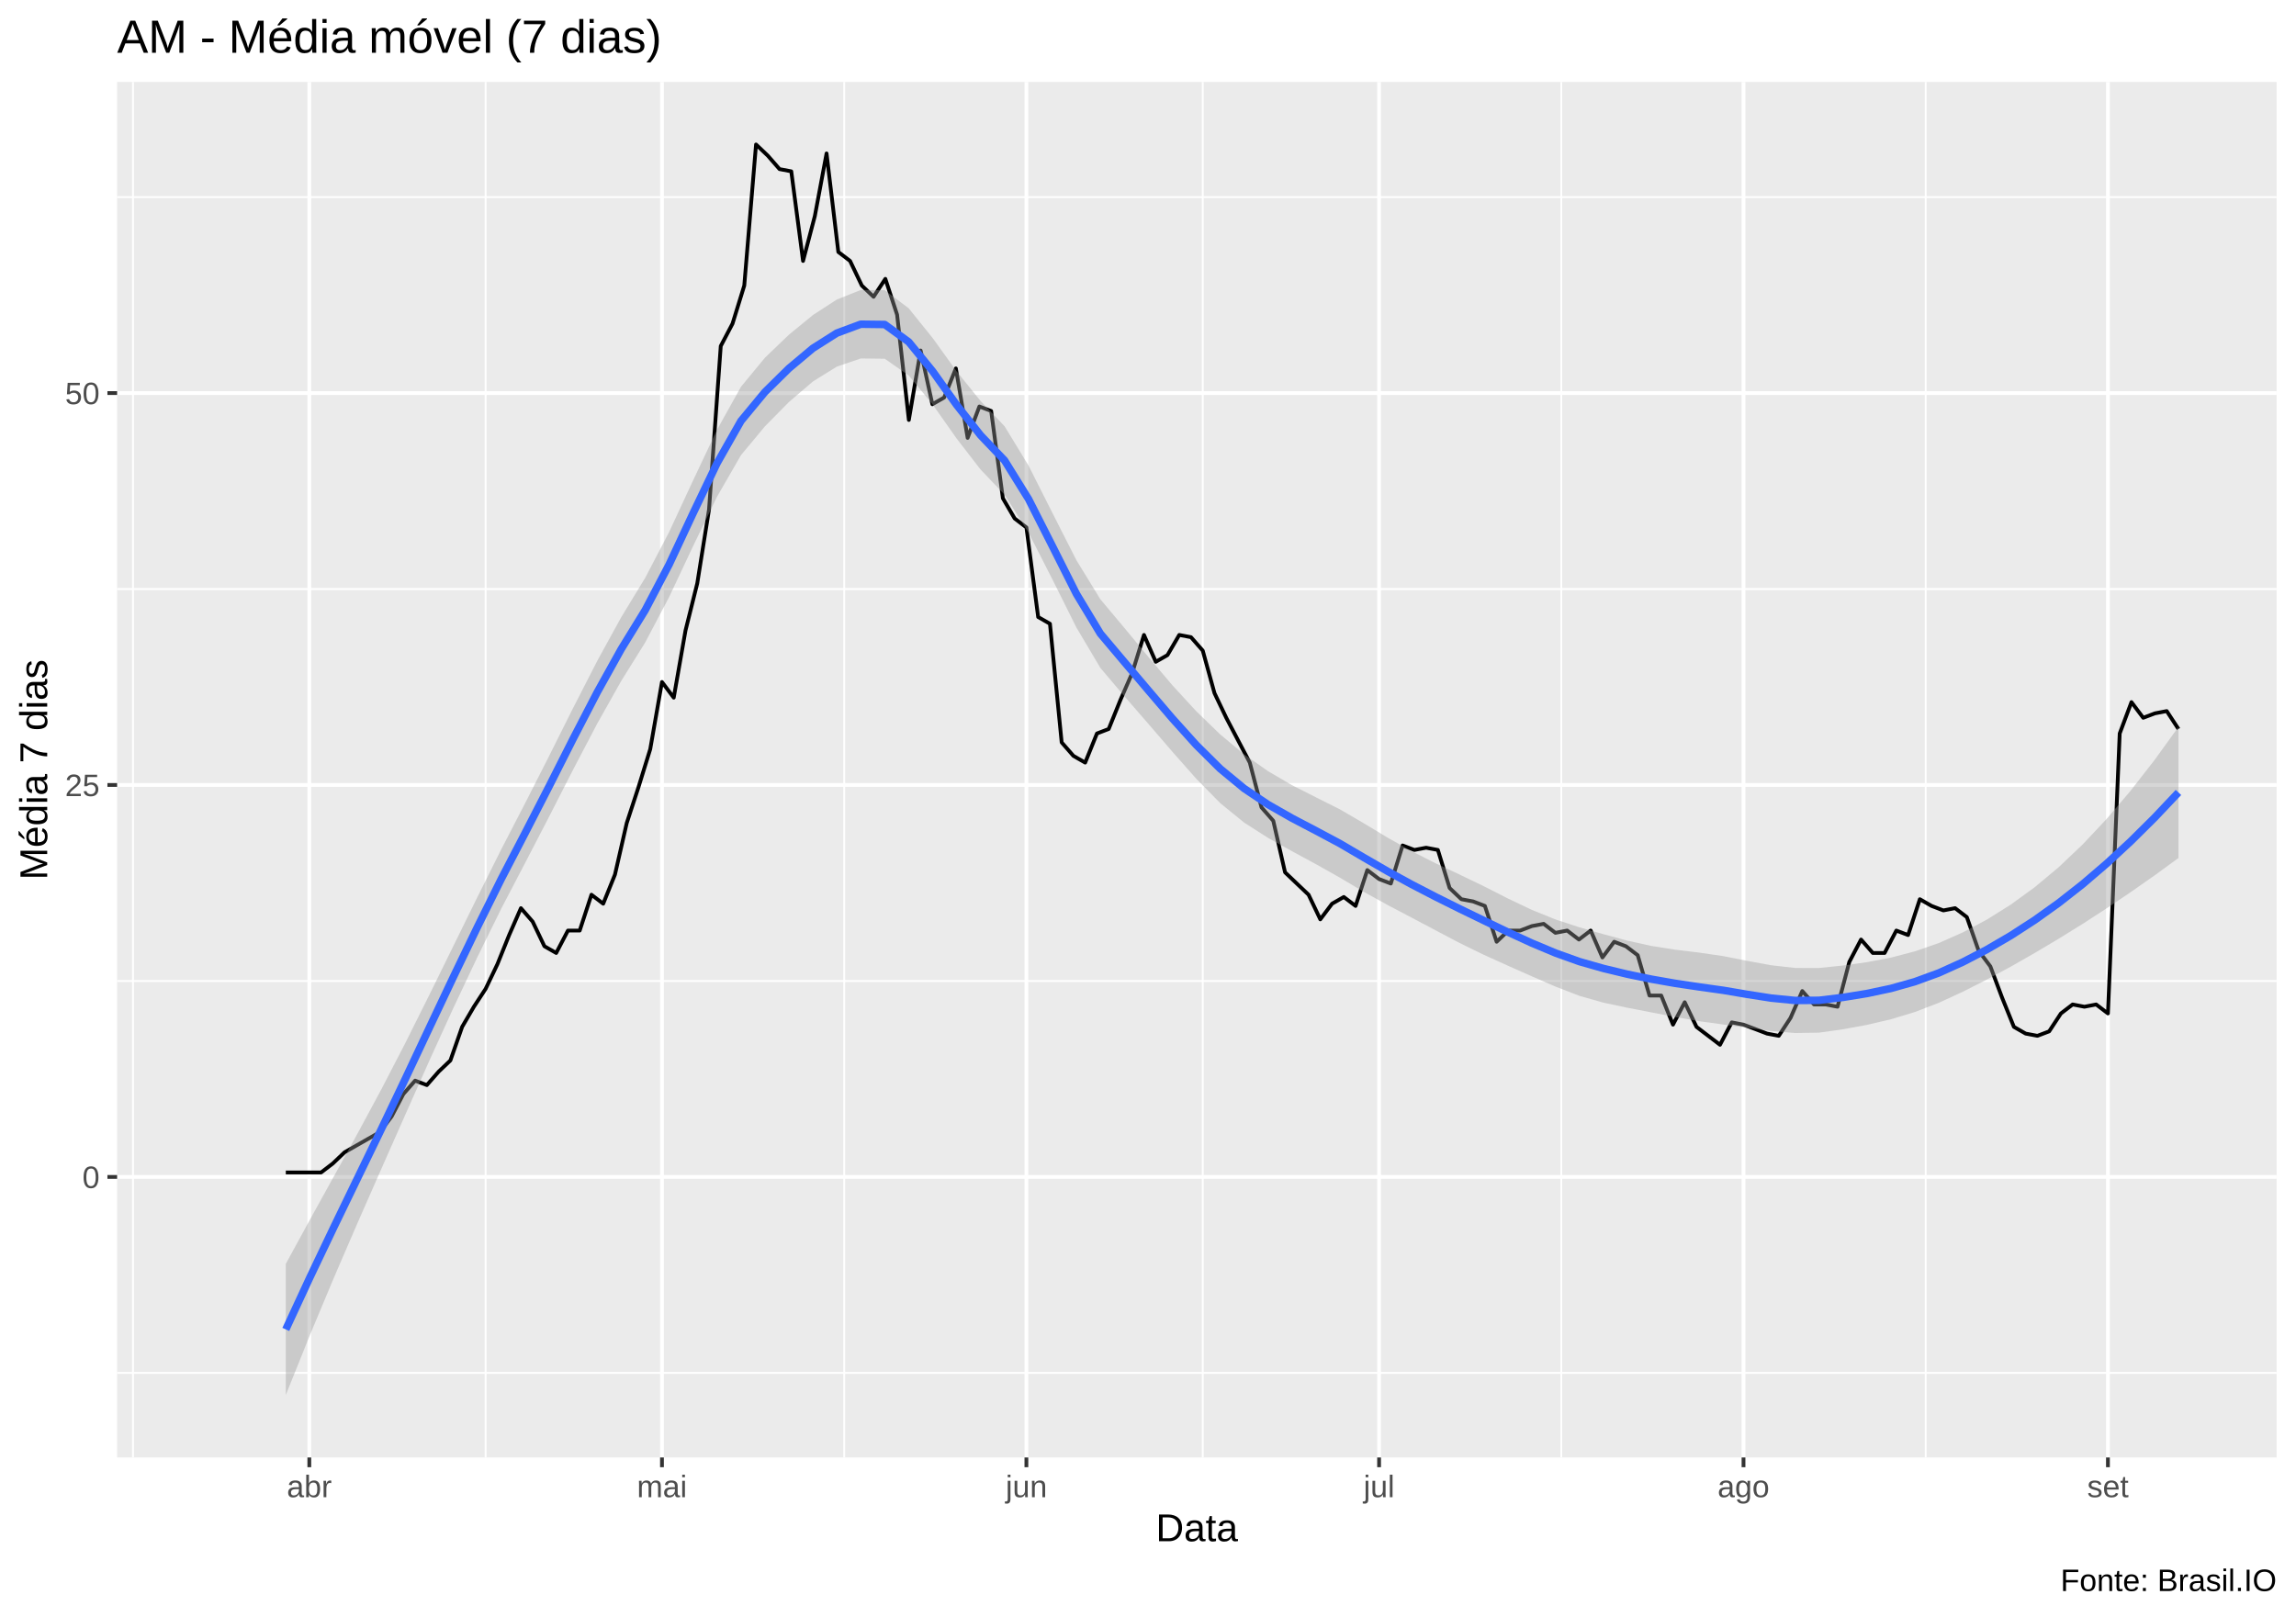
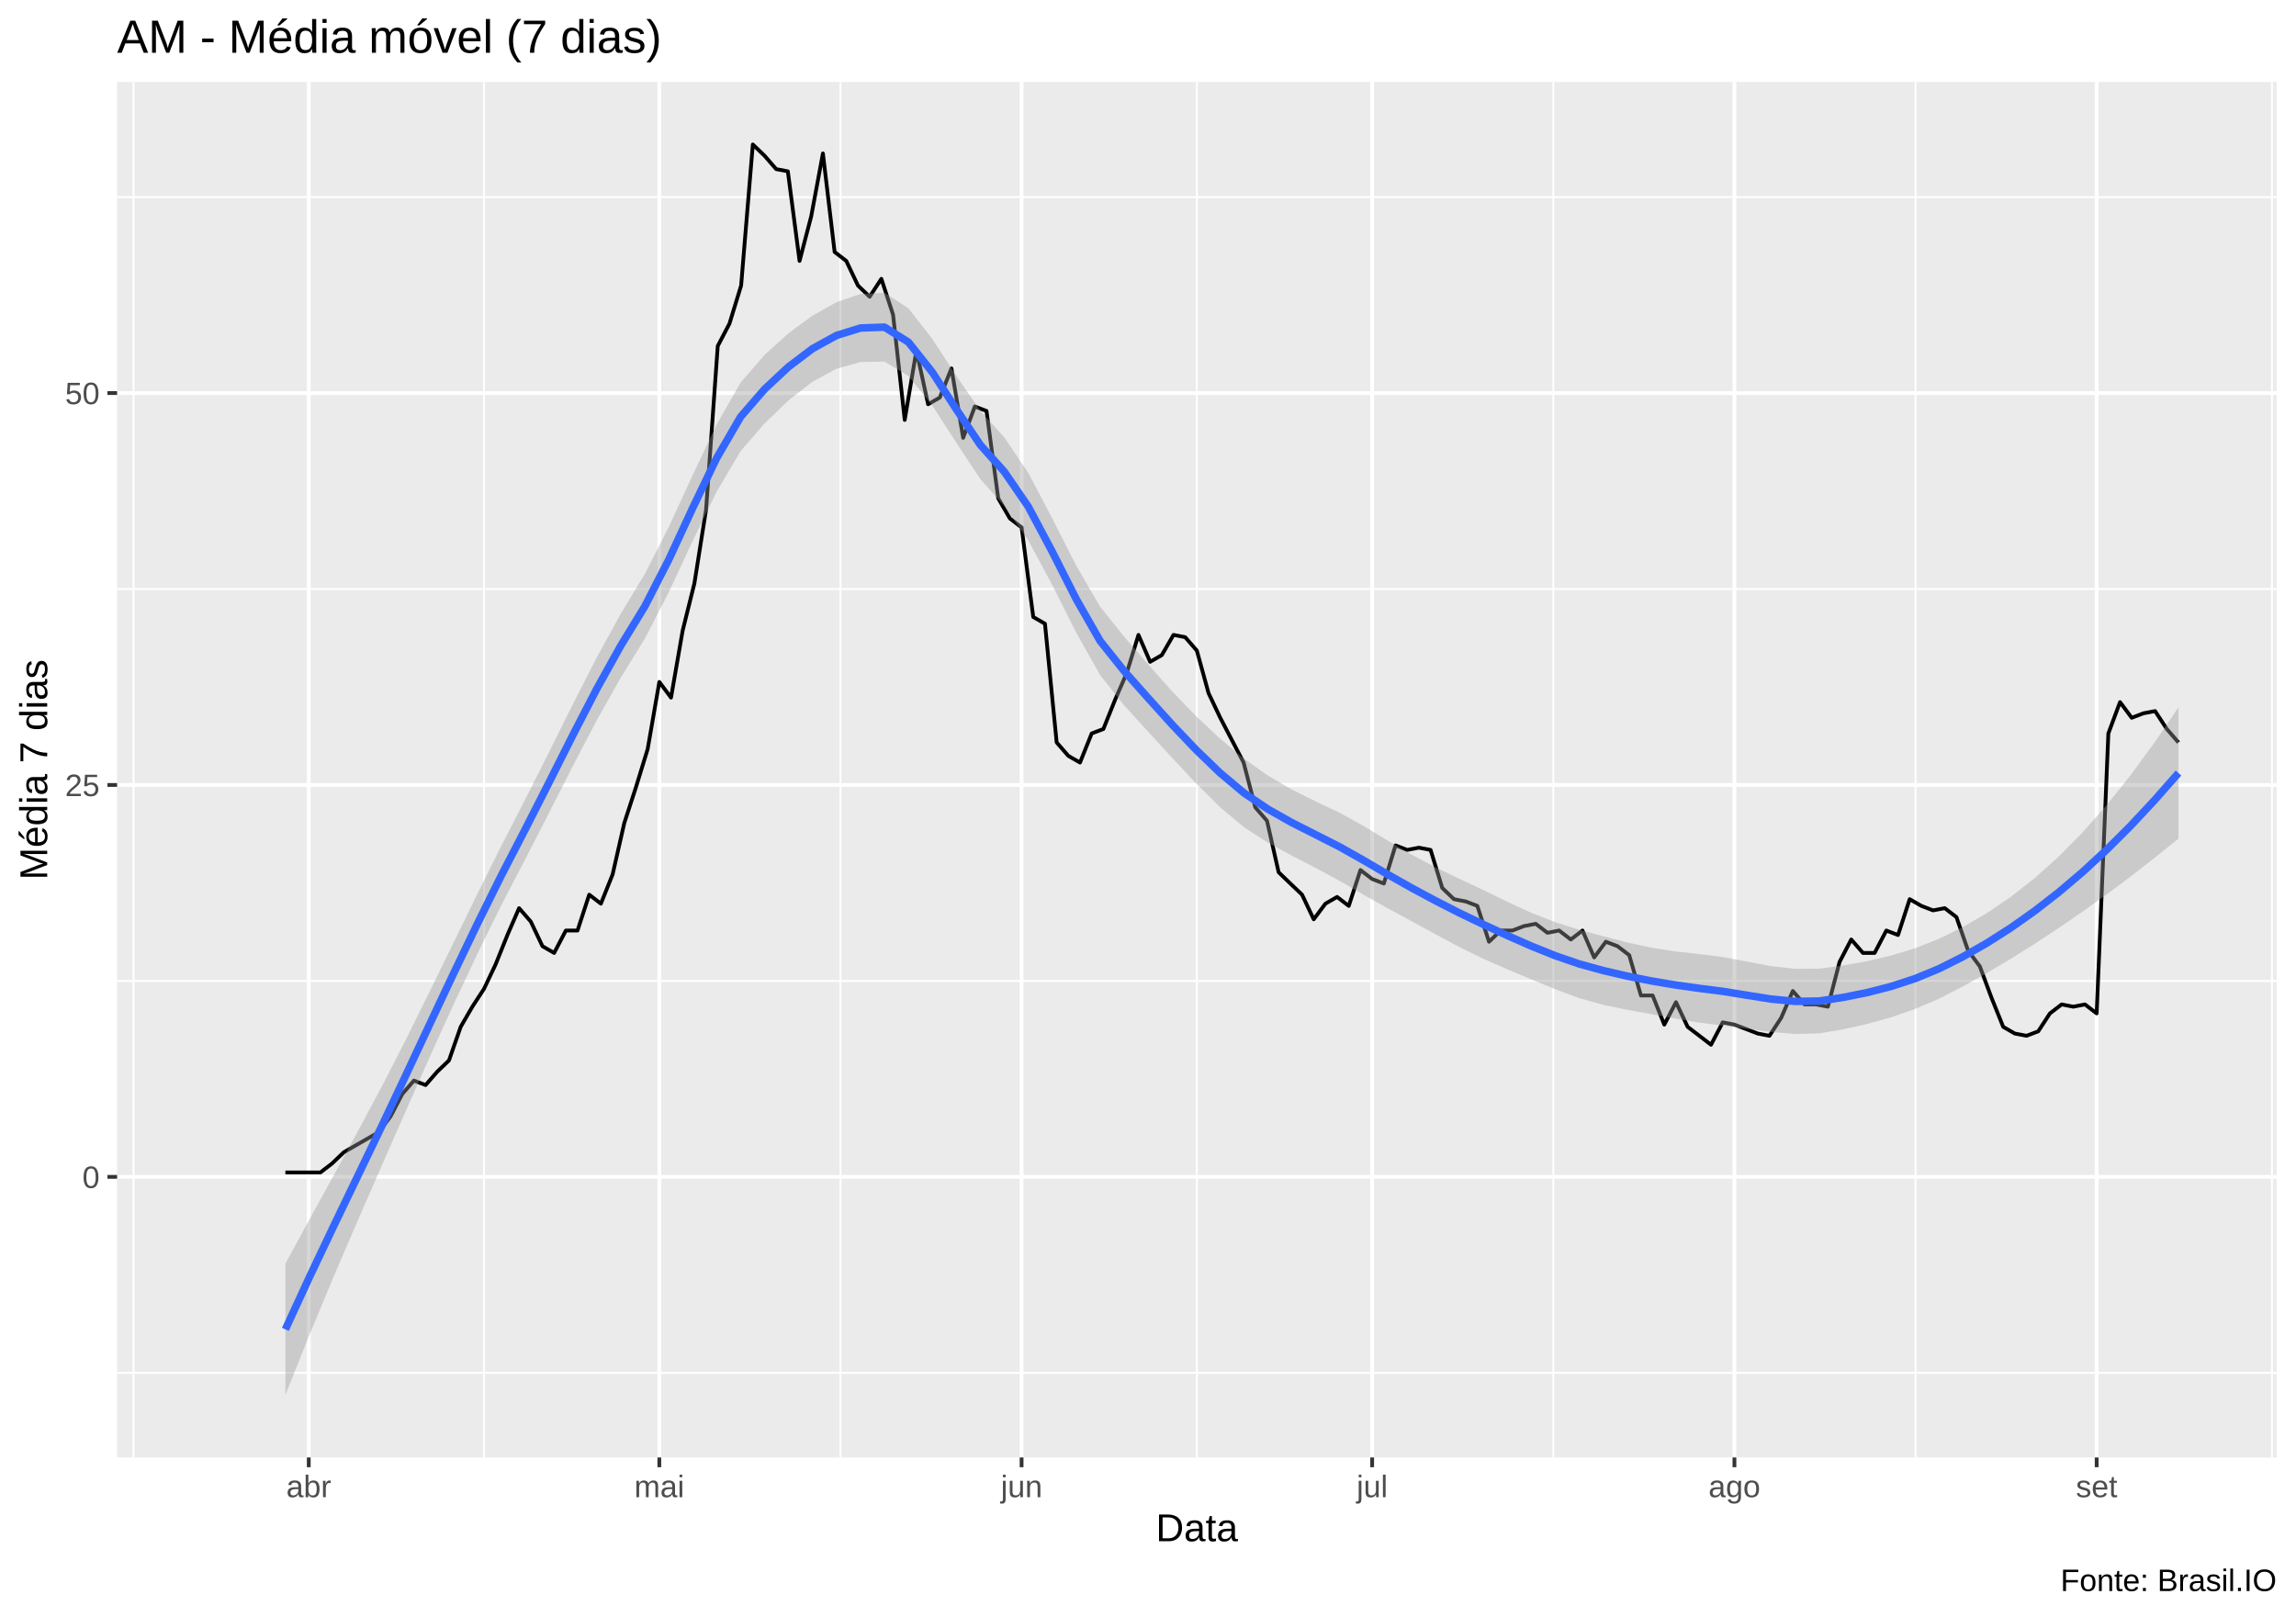
<svg xmlns="http://www.w3.org/2000/svg" viewBox="0 0 649.50 457.50">
  <defs>
    <style type="text/css">
    line, polyline, polygon, path, rect, circle {
      fill: none;
      stroke: #000000;
      stroke-linecap: round;
      stroke-linejoin: round;
      stroke-miterlimit: 10.00;
    }
  </style>
  </defs>
  <rect width="100%" height="100%" style="stroke: none; fill: #FFFFFF;" />
  <rect x="0.00" y="0" width="649.50" height="457.50" style="stroke-width: 1.07; stroke: #FFFFFF; fill: #FFFFFF;" />
  <defs>
    <clipPath id="cpMzMuMTN8NjQ0LjAyfDQxMi4zOHwyMy4xOQ==">
      <rect x="33.13" y="23.19" width="610.89" height="389.19" />
    </clipPath>
  </defs>
  <rect x="33.13" y="23.19" width="610.89" height="389.19" style="stroke-width: 1.07; stroke: none; fill: #EBEBEB;" clip-path="url(#cpMzMuMTN8NjQ0LjAyfDQxMi4zOHwyMy4xOQ==)" />
-   <polyline points="33.13,388.44 644.02,388.44 " style="stroke-width: 0.53; stroke: #FFFFFF; stroke-linecap: butt;" clip-path="url(#cpMzMuMTN8NjQ0LjAyfDQxMi4zOHwyMy4xOQ==)" />
-   <polyline points="33.13,277.55 644.02,277.55 " style="stroke-width: 0.53; stroke: #FFFFFF; stroke-linecap: butt;" clip-path="url(#cpMzMuMTN8NjQ0LjAyfDQxMi4zOHwyMy4xOQ==)" />
-   <polyline points="33.13,166.66 644.02,166.66 " style="stroke-width: 0.53; stroke: #FFFFFF; stroke-linecap: butt;" clip-path="url(#cpMzMuMTN8NjQ0LjAyfDQxMi4zOHwyMy4xOQ==)" />
+   <polyline points="33.13,388.43 644.02,388.43 " style="stroke-width: 0.53; stroke: #FFFFFF; stroke-linecap: butt;" clip-path="url(#cpMzMuMTN8NjQ0LjAyfDQxMi4zOHwyMy4xOQ==)" />
+   <polyline points="33.13,277.54 644.02,277.54 " style="stroke-width: 0.53; stroke: #FFFFFF; stroke-linecap: butt;" clip-path="url(#cpMzMuMTN8NjQ0LjAyfDQxMi4zOHwyMy4xOQ==)" />
+   <polyline points="33.13,166.65 644.02,166.65 " style="stroke-width: 0.53; stroke: #FFFFFF; stroke-linecap: butt;" clip-path="url(#cpMzMuMTN8NjQ0LjAyfDQxMi4zOHwyMy4xOQ==)" />
  <polyline points="33.13,55.77 644.02,55.77 " style="stroke-width: 0.53; stroke: #FFFFFF; stroke-linecap: butt;" clip-path="url(#cpMzMuMTN8NjQ0LjAyfDQxMi4zOHwyMy4xOQ==)" />
-   <polyline points="37.62,412.38 37.62,23.19 " style="stroke-width: 0.53; stroke: #FFFFFF; stroke-linecap: butt;" clip-path="url(#cpMzMuMTN8NjQ0LjAyfDQxMi4zOHwyMy4xOQ==)" />
-   <polyline points="137.38,412.38 137.38,23.19 " style="stroke-width: 0.53; stroke: #FFFFFF; stroke-linecap: butt;" clip-path="url(#cpMzMuMTN8NjQ0LjAyfDQxMi4zOHwyMy4xOQ==)" />
-   <polyline points="238.81,412.38 238.81,23.19 " style="stroke-width: 0.53; stroke: #FFFFFF; stroke-linecap: butt;" clip-path="url(#cpMzMuMTN8NjQ0LjAyfDQxMi4zOHwyMy4xOQ==)" />
-   <polyline points="340.24,412.38 340.24,23.19 " style="stroke-width: 0.53; stroke: #FFFFFF; stroke-linecap: butt;" clip-path="url(#cpMzMuMTN8NjQ0LjAyfDQxMi4zOHwyMy4xOQ==)" />
-   <polyline points="441.66,412.38 441.66,23.19 " style="stroke-width: 0.53; stroke: #FFFFFF; stroke-linecap: butt;" clip-path="url(#cpMzMuMTN8NjQ0LjAyfDQxMi4zOHwyMy4xOQ==)" />
-   <polyline points="544.75,412.38 544.75,23.19 " style="stroke-width: 0.53; stroke: #FFFFFF; stroke-linecap: butt;" clip-path="url(#cpMzMuMTN8NjQ0LjAyfDQxMi4zOHwyMy4xOQ==)" />
-   <polyline points="33.13,332.99 644.02,332.99 " style="stroke-width: 1.07; stroke: #FFFFFF; stroke-linecap: butt;" clip-path="url(#cpMzMuMTN8NjQ0LjAyfDQxMi4zOHwyMy4xOQ==)" />
+   <polyline points="37.76,412.38 37.76,23.19 " style="stroke-width: 0.53; stroke: #FFFFFF; stroke-linecap: butt;" clip-path="url(#cpMzMuMTN8NjQ0LjAyfDQxMi4zOHwyMy4xOQ==)" />
+   <polyline points="136.93,412.38 136.93,23.19 " style="stroke-width: 0.53; stroke: #FFFFFF; stroke-linecap: butt;" clip-path="url(#cpMzMuMTN8NjQ0LjAyfDQxMi4zOHwyMy4xOQ==)" />
+   <polyline points="237.75,412.38 237.75,23.19 " style="stroke-width: 0.53; stroke: #FFFFFF; stroke-linecap: butt;" clip-path="url(#cpMzMuMTN8NjQ0LjAyfDQxMi4zOHwyMy4xOQ==)" />
+   <polyline points="338.57,412.38 338.57,23.19 " style="stroke-width: 0.53; stroke: #FFFFFF; stroke-linecap: butt;" clip-path="url(#cpMzMuMTN8NjQ0LjAyfDQxMi4zOHwyMy4xOQ==)" />
+   <polyline points="439.40,412.38 439.40,23.19 " style="stroke-width: 0.53; stroke: #FFFFFF; stroke-linecap: butt;" clip-path="url(#cpMzMuMTN8NjQ0LjAyfDQxMi4zOHwyMy4xOQ==)" />
+   <polyline points="541.87,412.38 541.87,23.19 " style="stroke-width: 0.53; stroke: #FFFFFF; stroke-linecap: butt;" clip-path="url(#cpMzMuMTN8NjQ0LjAyfDQxMi4zOHwyMy4xOQ==)" />
+   <polyline points="642.70,412.38 642.70,23.19 " style="stroke-width: 0.53; stroke: #FFFFFF; stroke-linecap: butt;" clip-path="url(#cpMzMuMTN8NjQ0LjAyfDQxMi4zOHwyMy4xOQ==)" />
+   <polyline points="33.13,332.98 644.02,332.98 " style="stroke-width: 1.07; stroke: #FFFFFF; stroke-linecap: butt;" clip-path="url(#cpMzMuMTN8NjQ0LjAyfDQxMi4zOHwyMy4xOQ==)" />
  <polyline points="33.13,222.10 644.02,222.10 " style="stroke-width: 1.07; stroke: #FFFFFF; stroke-linecap: butt;" clip-path="url(#cpMzMuMTN8NjQ0LjAyfDQxMi4zOHwyMy4xOQ==)" />
  <polyline points="33.13,111.21 644.02,111.21 " style="stroke-width: 1.07; stroke: #FFFFFF; stroke-linecap: butt;" clip-path="url(#cpMzMuMTN8NjQ0LjAyfDQxMi4zOHwyMy4xOQ==)" />
-   <polyline points="87.50,412.38 87.50,23.19 " style="stroke-width: 1.07; stroke: #FFFFFF; stroke-linecap: butt;" clip-path="url(#cpMzMuMTN8NjQ0LjAyfDQxMi4zOHwyMy4xOQ==)" />
-   <polyline points="187.26,412.38 187.26,23.19 " style="stroke-width: 1.07; stroke: #FFFFFF; stroke-linecap: butt;" clip-path="url(#cpMzMuMTN8NjQ0LjAyfDQxMi4zOHwyMy4xOQ==)" />
-   <polyline points="290.35,412.38 290.35,23.19 " style="stroke-width: 1.07; stroke: #FFFFFF; stroke-linecap: butt;" clip-path="url(#cpMzMuMTN8NjQ0LjAyfDQxMi4zOHwyMy4xOQ==)" />
-   <polyline points="390.12,412.38 390.12,23.19 " style="stroke-width: 1.07; stroke: #FFFFFF; stroke-linecap: butt;" clip-path="url(#cpMzMuMTN8NjQ0LjAyfDQxMi4zOHwyMy4xOQ==)" />
-   <polyline points="493.21,412.38 493.21,23.19 " style="stroke-width: 1.07; stroke: #FFFFFF; stroke-linecap: butt;" clip-path="url(#cpMzMuMTN8NjQ0LjAyfDQxMi4zOHwyMy4xOQ==)" />
-   <polyline points="596.30,412.38 596.30,23.19 " style="stroke-width: 1.07; stroke: #FFFFFF; stroke-linecap: butt;" clip-path="url(#cpMzMuMTN8NjQ0LjAyfDQxMi4zOHwyMy4xOQ==)" />
-   <polyline points="80.85,331.73 84.17,331.73 87.50,331.73 90.83,331.73 94.15,329.19 97.48,326.02 100.80,324.12 104.13,322.22 107.45,320.32 110.78,315.89 114.10,309.55 117.43,305.75 120.75,307.01 124.08,303.21 127.41,300.04 130.73,290.54 134.06,284.84 137.38,279.77 140.71,272.80 144.03,264.56 147.36,256.95 150.68,260.76 154.01,267.73 157.34,269.63 160.66,263.29 163.99,263.29 167.31,253.15 170.64,255.69 173.96,247.45 177.29,232.88 180.61,222.74 183.94,211.96 187.26,192.96 190.59,197.39 193.92,178.38 197.24,165.07 200.57,144.16 203.89,97.91 207.22,91.57 210.54,80.80 213.87,40.88 217.19,44.04 220.52,47.85 223.84,48.48 227.17,73.83 230.50,61.15 233.82,43.41 237.15,71.29 240.47,73.83 243.80,80.80 247.12,83.97 250.45,78.90 253.77,89.03 257.10,118.82 260.43,99.17 263.75,114.38 267.08,112.48 270.40,104.24 273.73,123.89 277.05,115.01 280.38,116.28 283.70,140.99 287.03,146.70 290.35,149.23 293.68,174.58 297.01,176.48 300.33,210.06 303.66,213.87 306.98,215.77 310.31,207.53 313.63,206.26 316.96,198.02 320.28,190.42 323.61,179.65 326.94,187.25 330.26,185.35 333.59,179.65 336.91,180.28 340.24,184.08 343.56,196.12 346.89,203.09 350.21,209.43 353.54,215.77 356.86,228.44 360.19,232.24 363.52,246.82 366.84,249.98 370.17,253.15 373.49,260.12 376.82,255.69 380.14,253.79 383.47,256.32 386.79,246.18 390.12,248.72 393.44,249.98 396.77,239.21 400.10,240.48 403.42,239.85 406.75,240.48 410.07,251.25 413.40,254.42 416.72,255.05 420.05,256.32 423.37,266.46 426.70,263.29 430.03,263.29 433.35,262.02 436.68,261.39 440.00,263.93 443.33,263.29 446.65,265.83 449.98,263.29 453.30,270.90 456.63,266.46 459.95,267.73 463.28,270.26 466.61,281.67 469.93,281.67 473.26,289.91 476.58,283.57 479.91,290.54 483.23,293.07 486.56,295.61 489.88,289.27 493.21,289.91 496.54,291.17 499.86,292.44 503.19,293.07 506.51,288.00 509.84,280.40 513.16,284.20 516.49,284.20 519.81,284.84 523.14,272.16 526.46,265.83 529.79,269.63 533.12,269.63 536.44,263.29 539.77,264.56 543.09,254.42 546.42,256.32 549.74,257.59 553.07,256.95 556.39,259.49 559.72,268.99 563.04,273.43 566.37,282.30 569.70,290.54 573.02,292.44 576.35,293.07 579.67,291.81 583.00,286.74 586.32,284.20 589.65,284.84 592.97,284.20 596.30,286.74 599.63,207.53 602.95,198.66 606.28,203.09 609.60,201.83 612.93,201.19 616.25,206.26 " style="stroke-width: 1.07; stroke-linecap: butt;" clip-path="url(#cpMzMuMTN8NjQ0LjAyfDQxMi4zOHwyMy4xOQ==)" />
-   <polygon points="80.85,357.59 87.63,345.17 94.40,332.93 101.18,320.64 107.96,308.05 114.74,294.95 121.51,281.37 128.29,267.57 135.07,253.78 141.84,240.22 148.62,227.11 155.40,213.77 162.18,200.21 168.95,186.99 175.73,174.64 182.51,163.50 189.28,150.53 196.06,135.94 202.84,121.58 209.62,109.42 216.39,101.21 223.17,94.70 229.95,89.14 236.73,84.75 243.50,82.05 250.28,82.11 257.06,87.23 263.83,95.64 270.61,105.05 277.39,113.46 284.17,120.59 290.94,131.70 297.72,145.15 304.50,158.50 311.28,169.56 318.05,177.64 324.83,185.83 331.61,193.84 338.38,201.21 345.16,207.77 351.94,213.44 358.72,218.20 365.49,222.16 372.27,225.60 379.05,229.00 385.83,232.95 392.60,237.04 399.38,240.85 406.16,244.28 412.93,247.46 419.71,250.73 426.49,254.18 433.27,257.41 440.04,260.15 446.82,262.38 453.60,264.32 460.38,266.15 467.15,267.64 473.93,268.71 480.71,269.53 487.48,270.52 494.26,271.86 501.04,273.11 507.82,273.87 514.59,273.88 521.37,273.18 528.15,272.23 534.93,270.94 541.70,269.17 548.48,266.81 555.26,263.80 562.03,260.20 568.81,255.95 575.59,251.02 582.37,245.36 589.14,238.93 595.92,231.72 602.70,223.74 609.48,215.04 616.25,205.67 616.25,242.76 609.48,247.70 602.70,252.44 595.92,257.01 589.14,261.40 582.37,265.60 575.59,269.63 568.81,273.50 562.03,277.16 555.26,280.59 548.48,283.72 541.70,286.33 534.93,288.38 528.15,289.97 521.37,291.22 514.59,292.17 507.82,292.28 501.04,291.70 494.26,290.81 487.48,289.87 480.71,288.94 473.93,287.75 467.15,286.44 460.38,285.13 453.60,283.69 446.82,281.77 440.04,279.15 433.27,276.21 426.49,273.20 419.71,270.13 412.93,266.82 406.16,263.25 399.38,259.66 392.60,256.09 385.83,252.36 379.05,248.33 372.27,244.51 365.49,240.84 358.72,237.07 351.94,232.74 345.16,227.21 338.38,220.31 331.61,212.65 324.83,204.77 318.05,196.97 311.28,188.98 304.50,177.55 297.72,163.95 290.94,150.67 284.17,139.95 277.39,132.85 270.61,124.07 263.83,114.44 257.06,106.24 250.28,101.50 243.50,101.42 236.73,103.73 229.95,107.94 223.17,113.75 216.39,120.62 209.62,128.77 202.84,140.53 196.06,154.53 189.28,168.94 182.51,181.79 175.73,192.67 168.95,204.73 162.18,217.65 155.40,230.93 148.62,244.02 141.84,257.00 135.07,270.74 128.29,285.11 121.51,299.98 114.74,315.19 107.96,330.52 101.18,345.93 94.40,361.64 87.63,377.83 80.85,394.69 " style="stroke-width: 0.00; stroke: none; fill: #999999; fill-opacity: 0.40;" clip-path="url(#cpMzMuMTN8NjQ0LjAyfDQxMi4zOHwyMy4xOQ==)" />
-   <polyline points="80.85,357.59 87.63,345.17 94.40,332.93 101.18,320.64 107.96,308.05 114.74,294.95 121.51,281.37 128.29,267.57 135.07,253.78 141.84,240.22 148.62,227.11 155.40,213.77 162.18,200.21 168.95,186.99 175.73,174.64 182.51,163.50 189.28,150.53 196.06,135.94 202.84,121.58 209.62,109.42 216.39,101.21 223.17,94.70 229.95,89.14 236.73,84.75 243.50,82.05 250.28,82.11 257.06,87.23 263.83,95.64 270.61,105.05 277.39,113.46 284.17,120.59 290.94,131.70 297.72,145.15 304.50,158.50 311.28,169.56 318.05,177.64 324.83,185.83 331.61,193.84 338.38,201.21 345.16,207.77 351.94,213.44 358.72,218.20 365.49,222.16 372.27,225.60 379.05,229.00 385.83,232.95 392.60,237.04 399.38,240.85 406.16,244.28 412.93,247.46 419.71,250.73 426.49,254.18 433.27,257.41 440.04,260.15 446.82,262.38 453.60,264.32 460.38,266.15 467.15,267.64 473.93,268.71 480.71,269.53 487.48,270.52 494.26,271.86 501.04,273.11 507.82,273.87 514.59,273.88 521.37,273.18 528.15,272.23 534.93,270.94 541.70,269.17 548.48,266.81 555.26,263.80 562.03,260.20 568.81,255.95 575.59,251.02 582.37,245.36 589.14,238.93 595.92,231.72 602.70,223.74 609.48,215.04 616.25,205.67 " style="stroke-width: 2.13; stroke: none;" clip-path="url(#cpMzMuMTN8NjQ0LjAyfDQxMi4zOHwyMy4xOQ==)" />
-   <polyline points="616.25,242.76 609.48,247.70 602.70,252.44 595.92,257.01 589.14,261.40 582.37,265.60 575.59,269.63 568.81,273.50 562.03,277.16 555.26,280.59 548.48,283.72 541.70,286.33 534.93,288.38 528.15,289.97 521.37,291.22 514.59,292.17 507.82,292.28 501.04,291.70 494.26,290.81 487.48,289.87 480.71,288.94 473.93,287.75 467.15,286.44 460.38,285.13 453.60,283.69 446.82,281.77 440.04,279.15 433.27,276.21 426.49,273.20 419.71,270.13 412.93,266.82 406.16,263.25 399.38,259.66 392.60,256.09 385.83,252.36 379.05,248.33 372.27,244.51 365.49,240.84 358.72,237.07 351.94,232.74 345.16,227.21 338.38,220.31 331.61,212.65 324.83,204.77 318.05,196.97 311.28,188.98 304.50,177.55 297.72,163.95 290.94,150.67 284.17,139.95 277.39,132.85 270.61,124.07 263.83,114.44 257.06,106.24 250.28,101.50 243.50,101.42 236.73,103.73 229.95,107.94 223.17,113.75 216.39,120.62 209.62,128.77 202.84,140.53 196.06,154.53 189.28,168.94 182.51,181.79 175.73,192.67 168.95,204.73 162.18,217.65 155.40,230.93 148.62,244.02 141.84,257.00 135.07,270.74 128.29,285.11 121.51,299.98 114.74,315.19 107.96,330.52 101.18,345.93 94.40,361.64 87.63,377.83 80.85,394.69 " style="stroke-width: 2.13; stroke: none;" clip-path="url(#cpMzMuMTN8NjQ0LjAyfDQxMi4zOHwyMy4xOQ==)" />
-   <polyline points="80.85,376.14 87.63,361.50 94.40,347.29 101.18,333.28 107.96,319.28 114.74,305.07 121.51,290.68 128.29,276.34 135.07,262.26 141.84,248.61 148.62,235.56 155.40,222.35 162.18,208.93 168.95,195.86 175.73,183.66 182.51,172.64 189.28,159.73 196.06,145.23 202.84,131.05 209.62,119.09 216.39,110.91 223.17,104.23 229.95,98.54 236.73,94.24 243.50,91.73 250.28,91.81 257.06,96.74 263.83,105.04 270.61,114.56 277.39,123.16 284.17,130.27 290.94,141.18 297.72,154.55 304.50,168.03 311.28,179.27 318.05,187.30 324.83,195.30 331.61,203.24 338.38,210.76 345.16,217.49 351.94,223.09 358.72,227.64 365.49,231.50 372.27,235.05 379.05,238.67 385.83,242.65 392.60,246.56 399.38,250.26 406.16,253.77 412.93,257.14 419.71,260.43 426.49,263.69 433.27,266.81 440.04,269.65 446.82,272.08 453.60,274.01 460.38,275.64 467.15,277.04 473.93,278.23 480.71,279.24 487.48,280.19 494.26,281.34 501.04,282.40 507.82,283.07 514.59,283.02 521.37,282.20 528.15,281.10 534.93,279.66 541.70,277.75 548.48,275.27 555.26,272.20 562.03,268.68 568.81,264.72 575.59,260.33 582.37,255.48 589.14,250.17 595.92,244.36 602.70,238.09 609.48,231.37 616.25,224.21 " style="stroke-width: 2.13; stroke: #3366FF; stroke-linecap: butt;" clip-path="url(#cpMzMuMTN8NjQ0LjAyfDQxMi4zOHwyMy4xOQ==)" />
+   <polyline points="87.34,412.38 87.34,23.19 " style="stroke-width: 1.07; stroke: #FFFFFF; stroke-linecap: butt;" clip-path="url(#cpMzMuMTN8NjQ0LjAyfDQxMi4zOHwyMy4xOQ==)" />
+   <polyline points="186.51,412.38 186.51,23.19 " style="stroke-width: 1.07; stroke: #FFFFFF; stroke-linecap: butt;" clip-path="url(#cpMzMuMTN8NjQ0LjAyfDQxMi4zOHwyMy4xOQ==)" />
+   <polyline points="288.99,412.38 288.99,23.19 " style="stroke-width: 1.07; stroke: #FFFFFF; stroke-linecap: butt;" clip-path="url(#cpMzMuMTN8NjQ0LjAyfDQxMi4zOHwyMy4xOQ==)" />
+   <polyline points="388.16,412.38 388.16,23.19 " style="stroke-width: 1.07; stroke: #FFFFFF; stroke-linecap: butt;" clip-path="url(#cpMzMuMTN8NjQ0LjAyfDQxMi4zOHwyMy4xOQ==)" />
+   <polyline points="490.64,412.38 490.64,23.19 " style="stroke-width: 1.07; stroke: #FFFFFF; stroke-linecap: butt;" clip-path="url(#cpMzMuMTN8NjQ0LjAyfDQxMi4zOHwyMy4xOQ==)" />
+   <polyline points="593.11,412.38 593.11,23.19 " style="stroke-width: 1.07; stroke: #FFFFFF; stroke-linecap: butt;" clip-path="url(#cpMzMuMTN8NjQ0LjAyfDQxMi4zOHwyMy4xOQ==)" />
+   <polyline points="80.73,331.72 84.04,331.72 87.34,331.72 90.65,331.72 93.95,329.18 97.26,326.01 100.56,324.11 103.87,322.21 107.18,320.31 110.48,315.87 113.79,309.54 117.09,305.74 120.40,307.00 123.70,303.20 127.01,300.03 130.32,290.53 133.62,284.83 136.93,279.76 140.23,272.79 143.54,264.55 146.84,256.95 150.15,260.75 153.46,267.72 156.76,269.62 160.07,263.28 163.37,263.28 166.68,253.14 169.98,255.68 173.29,247.44 176.60,232.87 179.90,222.73 183.21,211.96 186.51,192.95 189.82,197.38 193.12,178.38 196.43,165.07 199.74,144.16 203.04,97.90 206.35,91.57 209.65,80.80 212.96,40.88 216.26,44.04 219.57,47.85 222.87,48.48 226.18,73.83 229.49,61.15 232.79,43.41 236.10,71.29 239.40,73.83 242.71,80.80 246.01,83.96 249.32,78.89 252.63,89.03 255.93,118.81 259.24,99.17 262.54,114.38 265.85,112.48 269.15,104.24 272.46,123.88 275.77,115.01 279.07,116.28 282.38,140.99 285.68,146.69 288.99,149.23 292.29,174.57 295.60,176.47 298.91,210.06 302.21,213.86 305.52,215.76 308.82,207.52 312.13,206.26 315.43,198.02 318.74,190.41 322.05,179.64 325.35,187.25 328.66,185.35 331.96,179.64 335.27,180.28 338.57,184.08 341.88,196.12 345.19,203.09 348.49,209.42 351.80,215.76 355.10,228.43 358.41,232.23 361.71,246.81 365.02,249.98 368.33,253.14 371.63,260.11 374.94,255.68 378.24,253.78 381.55,256.31 384.85,246.17 388.16,248.71 391.47,249.98 394.77,239.20 398.08,240.47 401.38,239.84 404.69,240.47 407.99,251.24 411.30,254.41 414.61,255.05 417.91,256.31 421.22,266.45 424.52,263.28 427.83,263.28 431.13,262.02 434.44,261.38 437.75,263.92 441.05,263.28 444.36,265.82 447.66,263.28 450.97,270.89 454.27,266.45 457.58,267.72 460.88,270.25 464.19,281.66 467.50,281.66 470.80,289.90 474.11,283.56 477.41,290.53 480.72,293.06 484.02,295.60 487.33,289.26 490.64,289.90 493.94,291.16 497.25,292.43 500.55,293.06 503.86,287.99 507.16,280.39 510.47,284.19 513.78,284.19 517.08,284.83 520.39,272.15 523.69,265.82 527.00,269.62 530.30,269.62 533.61,263.28 536.92,264.55 540.22,254.41 543.53,256.31 546.83,257.58 550.14,256.95 553.44,259.48 556.75,268.99 560.06,273.42 563.36,282.29 566.67,290.53 569.97,292.43 573.28,293.06 576.58,291.80 579.89,286.73 583.20,284.19 586.50,284.83 589.81,284.19 593.11,286.73 596.42,207.52 599.72,198.65 603.03,203.09 606.34,201.82 609.64,201.19 612.95,206.26 616.25,210.06 " style="stroke-width: 1.07; stroke-linecap: butt;" clip-path="url(#cpMzMuMTN8NjQ0LjAyfDQxMi4zOHwyMy4xOQ==)" />
+   <polygon points="80.73,357.56 87.51,345.07 94.29,332.76 101.07,320.38 107.85,307.71 114.62,294.52 121.40,280.84 128.18,266.95 134.96,253.08 141.74,239.46 148.52,226.28 155.30,212.83 162.08,199.19 168.85,185.94 175.63,173.61 182.41,162.39 189.19,149.11 195.97,134.37 202.75,120.06 209.53,108.21 216.31,100.38 223.08,94.27 229.86,89.29 236.64,85.49 243.42,83.17 250.20,82.83 256.98,87.23 263.76,95.93 270.54,106.36 277.31,116.21 284.09,123.74 290.87,133.77 297.65,146.66 304.43,160.00 311.21,171.67 317.99,180.13 324.77,187.95 331.54,195.57 338.32,202.60 345.10,208.95 351.88,214.64 358.66,219.44 365.44,223.40 372.22,226.76 379.00,229.99 385.77,233.71 392.55,237.83 399.33,241.81 406.11,245.41 412.89,248.67 419.67,251.85 426.45,255.17 433.23,258.29 440.00,260.94 446.78,263.07 453.56,264.90 460.34,266.66 467.12,268.13 473.90,269.18 480.68,269.94 487.46,270.79 494.23,272.09 501.01,273.35 507.79,274.11 514.57,274.07 521.35,273.17 528.13,271.96 534.91,270.37 541.69,268.30 548.47,265.64 555.24,262.31 562.02,258.37 568.80,253.77 575.58,248.45 582.36,242.37 589.14,235.50 595.92,227.81 602.70,219.33 609.47,210.09 616.25,200.15 616.25,237.28 609.47,242.75 602.70,248.01 595.92,253.07 589.14,257.92 582.36,262.57 575.58,267.03 568.80,271.29 562.02,275.33 555.24,279.11 548.47,282.58 541.69,285.49 534.91,287.85 528.13,289.74 521.35,291.24 514.57,292.39 507.79,292.55 501.01,291.98 494.23,291.10 487.46,290.20 480.68,289.33 473.90,288.19 467.12,286.94 460.34,285.71 453.56,284.32 446.78,282.43 440.00,279.90 433.23,277.12 426.45,274.27 419.67,271.30 412.89,267.99 406.11,264.34 399.33,260.65 392.55,256.99 385.77,253.18 379.00,249.25 372.22,245.60 365.44,242.10 358.66,238.42 351.88,234.03 345.10,228.35 338.32,221.61 331.54,214.38 324.77,207.01 317.99,199.56 311.21,191.02 304.43,178.96 297.65,165.48 290.87,152.88 284.09,143.19 277.31,135.52 270.54,125.28 263.76,114.77 256.98,106.39 250.20,102.29 243.42,102.43 236.64,104.33 229.86,107.99 223.08,113.26 216.31,119.78 209.53,127.61 202.75,139.07 195.97,153.00 189.19,167.55 182.41,180.71 175.63,191.69 168.85,203.72 162.08,216.67 155.30,230.02 148.52,243.22 141.74,256.26 134.96,270.04 128.18,284.47 121.40,299.42 114.62,314.72 107.85,330.13 101.07,345.64 94.29,361.44 87.51,377.73 80.73,394.69 " style="stroke-width: 0.00; stroke: none; fill: #999999; fill-opacity: 0.40;" clip-path="url(#cpMzMuMTN8NjQ0LjAyfDQxMi4zOHwyMy4xOQ==)" />
+   <polyline points="80.73,357.56 87.51,345.07 94.29,332.76 101.07,320.38 107.85,307.71 114.62,294.52 121.40,280.84 128.18,266.95 134.96,253.08 141.74,239.46 148.52,226.28 155.30,212.83 162.08,199.19 168.85,185.94 175.63,173.61 182.41,162.39 189.19,149.11 195.97,134.37 202.75,120.06 209.53,108.21 216.31,100.38 223.08,94.27 229.86,89.29 236.64,85.49 243.42,83.17 250.20,82.83 256.98,87.23 263.76,95.93 270.54,106.36 277.31,116.21 284.09,123.74 290.87,133.77 297.65,146.66 304.43,160.00 311.21,171.67 317.99,180.13 324.77,187.95 331.54,195.57 338.32,202.60 345.10,208.95 351.88,214.64 358.66,219.44 365.44,223.40 372.22,226.76 379.00,229.99 385.77,233.71 392.55,237.83 399.33,241.81 406.11,245.41 412.89,248.67 419.67,251.85 426.45,255.17 433.23,258.29 440.00,260.94 446.78,263.07 453.56,264.90 460.34,266.66 467.12,268.13 473.90,269.18 480.68,269.94 487.46,270.79 494.23,272.09 501.01,273.35 507.79,274.11 514.57,274.07 521.35,273.17 528.13,271.96 534.91,270.37 541.69,268.30 548.47,265.64 555.24,262.31 562.02,258.37 568.80,253.77 575.58,248.45 582.36,242.37 589.14,235.50 595.92,227.81 602.70,219.33 609.47,210.09 616.25,200.15 " style="stroke-width: 2.13; stroke: none;" clip-path="url(#cpMzMuMTN8NjQ0LjAyfDQxMi4zOHwyMy4xOQ==)" />
+   <polyline points="616.25,237.28 609.47,242.75 602.70,248.01 595.92,253.07 589.14,257.92 582.36,262.57 575.58,267.03 568.80,271.29 562.02,275.33 555.24,279.11 548.47,282.58 541.69,285.49 534.91,287.85 528.13,289.74 521.35,291.24 514.57,292.39 507.79,292.55 501.01,291.98 494.23,291.10 487.46,290.20 480.68,289.33 473.90,288.19 467.12,286.94 460.34,285.71 453.56,284.32 446.78,282.43 440.00,279.90 433.23,277.12 426.45,274.27 419.67,271.30 412.89,267.99 406.11,264.34 399.33,260.65 392.55,256.99 385.77,253.18 379.00,249.25 372.22,245.60 365.44,242.10 358.66,238.42 351.88,234.03 345.10,228.35 338.32,221.61 331.54,214.38 324.77,207.01 317.99,199.56 311.21,191.02 304.43,178.96 297.65,165.48 290.87,152.88 284.09,143.19 277.31,135.52 270.54,125.28 263.76,114.77 256.98,106.39 250.20,102.29 243.42,102.43 236.64,104.33 229.86,107.99 223.08,113.26 216.31,119.78 209.53,127.61 202.75,139.07 195.97,153.00 189.19,167.55 182.41,180.71 175.63,191.69 168.85,203.72 162.08,216.67 155.30,230.02 148.52,243.22 141.74,256.26 134.96,270.04 128.18,284.47 121.40,299.42 114.62,314.72 107.85,330.13 101.07,345.64 94.29,361.44 87.51,377.73 80.73,394.69 " style="stroke-width: 2.13; stroke: none;" clip-path="url(#cpMzMuMTN8NjQ0LjAyfDQxMi4zOHwyMy4xOQ==)" />
+   <polyline points="80.73,376.13 87.51,361.40 94.29,347.10 101.07,333.01 107.85,318.92 114.62,304.62 121.40,290.13 128.18,275.71 134.96,261.56 141.74,247.86 148.52,234.75 155.30,221.42 162.08,207.93 168.85,194.83 175.63,182.65 182.41,171.55 189.19,158.33 195.97,143.68 202.75,129.57 209.53,117.91 216.31,110.08 223.08,103.77 229.86,98.64 236.64,94.91 243.42,92.80 250.20,92.56 256.98,96.81 263.76,105.35 270.54,115.82 277.31,125.87 284.09,133.46 290.87,143.33 297.65,156.07 304.43,169.48 311.21,181.35 317.99,189.85 324.77,197.48 331.54,204.98 338.32,212.11 345.10,218.65 351.88,224.34 358.66,228.93 365.44,232.75 372.22,236.18 379.00,239.62 385.77,243.44 392.55,247.41 399.33,251.23 406.11,254.87 412.89,258.33 419.67,261.58 426.45,264.72 433.23,267.70 440.00,270.42 446.78,272.75 453.56,274.61 460.34,276.18 467.12,277.54 473.90,278.68 480.68,279.64 487.46,280.50 494.23,281.60 501.01,282.67 507.79,283.33 514.57,283.23 521.35,282.21 528.13,280.85 534.91,279.11 541.69,276.90 548.47,274.11 555.24,270.71 562.02,266.85 568.80,262.53 575.58,257.74 582.36,252.47 589.14,246.71 595.92,240.44 602.70,233.67 609.47,226.42 616.25,218.72 " style="stroke-width: 2.13; stroke: #3366FF; stroke-linecap: butt;" clip-path="url(#cpMzMuMTN8NjQ0LjAyfDQxMi4zOHwyMy4xOQ==)" />
  <defs>
    <clipPath id="cpMC4wMHw2NDkuNTB8NDU3LjUwfDAuMDA=">
      <rect x="0.00" y="0.00" width="649.50" height="457.50" />
    </clipPath>
  </defs>
  <g clip-path="url(#cpMC4wMHw2NDkuNTB8NDU3LjUwfDAuMDA=)">
-     <text x="23.30" y="336.14" style="font-size: 8.80px; fill: #4D4D4D; font-family: Arial;" textLength="4.89px" lengthAdjust="spacingAndGlyphs">0</text>
+     <text x="23.30" y="336.13" style="font-size: 8.80px; fill: #4D4D4D; font-family: Arial;" textLength="4.89px" lengthAdjust="spacingAndGlyphs">0</text>
  </g>
  <g clip-path="url(#cpMC4wMHw2NDkuNTB8NDU3LjUwfDAuMDA=)">
    <text x="18.41" y="225.25" style="font-size: 8.80px; fill: #4D4D4D; font-family: Arial;" textLength="9.79px" lengthAdjust="spacingAndGlyphs">25</text>
  </g>
  <g clip-path="url(#cpMC4wMHw2NDkuNTB8NDU3LjUwfDAuMDA=)">
    <text x="18.41" y="114.36" style="font-size: 8.80px; fill: #4D4D4D; font-family: Arial;" textLength="9.79px" lengthAdjust="spacingAndGlyphs">50</text>
  </g>
-   <polyline points="30.39,332.99 33.13,332.99 " style="stroke-width: 1.07; stroke: #333333; stroke-linecap: butt;" clip-path="url(#cpMC4wMHw2NDkuNTB8NDU3LjUwfDAuMDA=)" />
+   <polyline points="30.39,332.98 33.13,332.98 " style="stroke-width: 1.07; stroke: #333333; stroke-linecap: butt;" clip-path="url(#cpMC4wMHw2NDkuNTB8NDU3LjUwfDAuMDA=)" />
  <polyline points="30.39,222.10 33.13,222.10 " style="stroke-width: 1.07; stroke: #333333; stroke-linecap: butt;" clip-path="url(#cpMC4wMHw2NDkuNTB8NDU3LjUwfDAuMDA=)" />
  <polyline points="30.39,111.21 33.13,111.21 " style="stroke-width: 1.07; stroke: #333333; stroke-linecap: butt;" clip-path="url(#cpMC4wMHw2NDkuNTB8NDU3LjUwfDAuMDA=)" />
-   <polyline points="87.50,415.12 87.50,412.38 " style="stroke-width: 1.07; stroke: #333333; stroke-linecap: butt;" clip-path="url(#cpMC4wMHw2NDkuNTB8NDU3LjUwfDAuMDA=)" />
-   <polyline points="187.26,415.12 187.26,412.38 " style="stroke-width: 1.07; stroke: #333333; stroke-linecap: butt;" clip-path="url(#cpMC4wMHw2NDkuNTB8NDU3LjUwfDAuMDA=)" />
-   <polyline points="290.35,415.12 290.35,412.38 " style="stroke-width: 1.07; stroke: #333333; stroke-linecap: butt;" clip-path="url(#cpMC4wMHw2NDkuNTB8NDU3LjUwfDAuMDA=)" />
-   <polyline points="390.12,415.12 390.12,412.38 " style="stroke-width: 1.07; stroke: #333333; stroke-linecap: butt;" clip-path="url(#cpMC4wMHw2NDkuNTB8NDU3LjUwfDAuMDA=)" />
-   <polyline points="493.21,415.12 493.21,412.38 " style="stroke-width: 1.07; stroke: #333333; stroke-linecap: butt;" clip-path="url(#cpMC4wMHw2NDkuNTB8NDU3LjUwfDAuMDA=)" />
-   <polyline points="596.30,415.12 596.30,412.38 " style="stroke-width: 1.07; stroke: #333333; stroke-linecap: butt;" clip-path="url(#cpMC4wMHw2NDkuNTB8NDU3LjUwfDAuMDA=)" />
+   <polyline points="87.34,415.12 87.34,412.38 " style="stroke-width: 1.07; stroke: #333333; stroke-linecap: butt;" clip-path="url(#cpMC4wMHw2NDkuNTB8NDU3LjUwfDAuMDA=)" />
+   <polyline points="186.51,415.12 186.51,412.38 " style="stroke-width: 1.07; stroke: #333333; stroke-linecap: butt;" clip-path="url(#cpMC4wMHw2NDkuNTB8NDU3LjUwfDAuMDA=)" />
+   <polyline points="288.99,415.12 288.99,412.38 " style="stroke-width: 1.07; stroke: #333333; stroke-linecap: butt;" clip-path="url(#cpMC4wMHw2NDkuNTB8NDU3LjUwfDAuMDA=)" />
+   <polyline points="388.16,415.12 388.16,412.38 " style="stroke-width: 1.07; stroke: #333333; stroke-linecap: butt;" clip-path="url(#cpMC4wMHw2NDkuNTB8NDU3LjUwfDAuMDA=)" />
+   <polyline points="490.64,415.12 490.64,412.38 " style="stroke-width: 1.07; stroke: #333333; stroke-linecap: butt;" clip-path="url(#cpMC4wMHw2NDkuNTB8NDU3LjUwfDAuMDA=)" />
+   <polyline points="593.11,415.12 593.11,412.38 " style="stroke-width: 1.07; stroke: #333333; stroke-linecap: butt;" clip-path="url(#cpMC4wMHw2NDkuNTB8NDU3LjUwfDAuMDA=)" />
  <g clip-path="url(#cpMC4wMHw2NDkuNTB8NDU3LjUwfDAuMDA=)">
-     <text x="81.14" y="423.61" style="font-size: 8.80px; fill: #4D4D4D; font-family: Arial;" textLength="12.72px" lengthAdjust="spacingAndGlyphs">abr</text>
+     <text x="80.98" y="423.61" style="font-size: 8.80px; fill: #4D4D4D; font-family: Arial;" textLength="12.72px" lengthAdjust="spacingAndGlyphs">abr</text>
  </g>
  <g clip-path="url(#cpMC4wMHw2NDkuNTB8NDU3LjUwfDAuMDA=)">
-     <text x="180.17" y="423.61" style="font-size: 8.80px; fill: #4D4D4D; font-family: Arial;" textLength="14.18px" lengthAdjust="spacingAndGlyphs">mai</text>
+     <text x="179.42" y="423.61" style="font-size: 8.80px; fill: #4D4D4D; font-family: Arial;" textLength="14.18px" lengthAdjust="spacingAndGlyphs">mai</text>
  </g>
  <g clip-path="url(#cpMC4wMHw2NDkuNTB8NDU3LjUwfDAuMDA=)">
-     <text x="284.48" y="423.61" style="font-size: 8.80px; fill: #4D4D4D; font-family: Arial;" textLength="11.74px" lengthAdjust="spacingAndGlyphs">jun</text>
+     <text x="283.12" y="423.61" style="font-size: 8.80px; fill: #4D4D4D; font-family: Arial;" textLength="11.74px" lengthAdjust="spacingAndGlyphs">jun</text>
  </g>
  <g clip-path="url(#cpMC4wMHw2NDkuNTB8NDU3LjUwfDAuMDA=)">
-     <text x="385.72" y="423.61" style="font-size: 8.80px; fill: #4D4D4D; font-family: Arial;" textLength="8.80px" lengthAdjust="spacingAndGlyphs">jul</text>
+     <text x="383.76" y="423.61" style="font-size: 8.80px; fill: #4D4D4D; font-family: Arial;" textLength="8.80px" lengthAdjust="spacingAndGlyphs">jul</text>
  </g>
  <g clip-path="url(#cpMC4wMHw2NDkuNTB8NDU3LjUwfDAuMDA=)">
-     <text x="485.87" y="423.61" style="font-size: 8.80px; fill: #4D4D4D; font-family: Arial;" textLength="14.68px" lengthAdjust="spacingAndGlyphs">ago</text>
+     <text x="483.30" y="423.61" style="font-size: 8.80px; fill: #4D4D4D; font-family: Arial;" textLength="14.68px" lengthAdjust="spacingAndGlyphs">ago</text>
  </g>
  <g clip-path="url(#cpMC4wMHw2NDkuNTB8NDU3LjUwfDAuMDA=)">
-     <text x="590.43" y="423.61" style="font-size: 8.80px; fill: #4D4D4D; font-family: Arial;" textLength="11.74px" lengthAdjust="spacingAndGlyphs">set</text>
+     <text x="587.24" y="423.61" style="font-size: 8.80px; fill: #4D4D4D; font-family: Arial;" textLength="11.74px" lengthAdjust="spacingAndGlyphs">set</text>
  </g>
  <g clip-path="url(#cpMC4wMHw2NDkuNTB8NDU3LjUwfDAuMDA=)">
    <text x="326.96" y="436.07" style="font-size: 11.00px; font-family: Arial;" textLength="23.24px" lengthAdjust="spacingAndGlyphs">Data</text>
  </g>
  <g clip-path="url(#cpMC4wMHw2NDkuNTB8NDU3LjUwfDAuMDA=)">
    <text transform="translate(13.35,248.97) rotate(-90)" style="font-size: 11.00px; font-family: Arial;" textLength="62.37px" lengthAdjust="spacingAndGlyphs">Média 7 dias</text>
  </g>
  <g clip-path="url(#cpMC4wMHw2NDkuNTB8NDU3LjUwfDAuMDA=)">
    <text x="33.13" y="14.93" style="font-size: 13.20px; font-family: Arial;" textLength="154.04px" lengthAdjust="spacingAndGlyphs">AM - Média móvel (7 dias)</text>
  </g>
  <g clip-path="url(#cpMC4wMHw2NDkuNTB8NDU3LjUwfDAuMDA=)">
    <text x="582.89" y="450.17" style="font-size: 8.80px; font-family: Arial;" textLength="61.13px" lengthAdjust="spacingAndGlyphs">Fonte: Brasil.IO</text>
  </g>
</svg>
